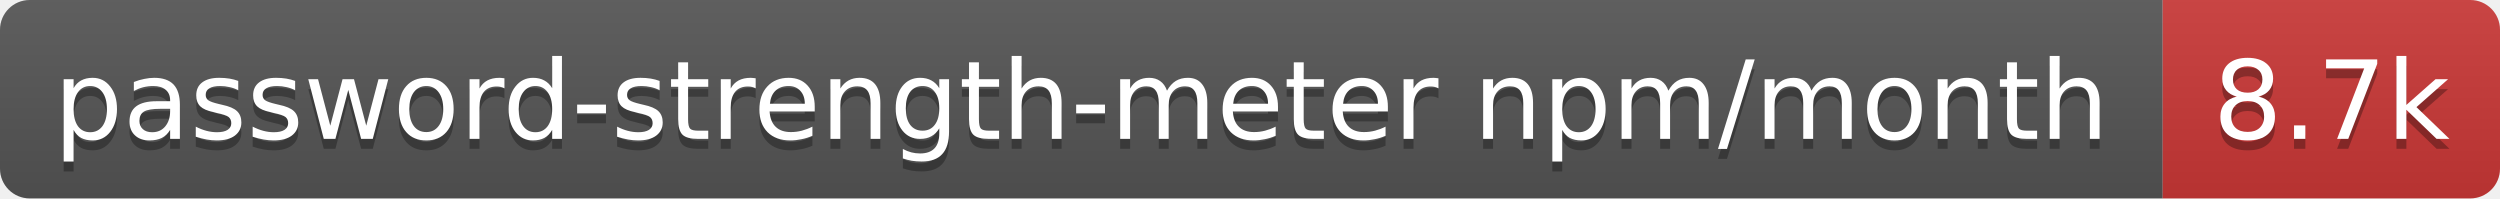
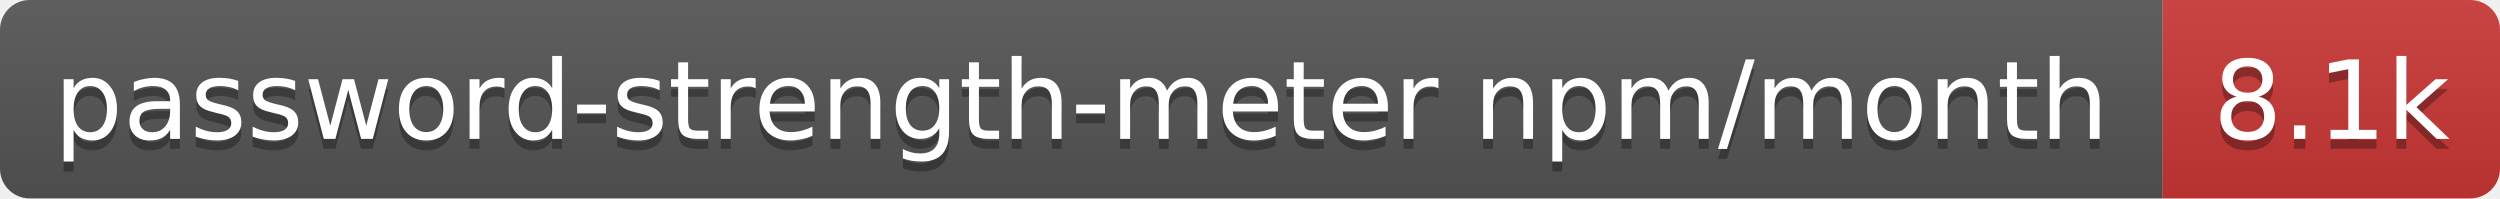
- <svg xmlns="http://www.w3.org/2000/svg" width="252" height="20" role="img" aria-label="password-strength-meter npm/month: 8.7k">
+ <svg xmlns="http://www.w3.org/2000/svg" width="252" height="20" role="img" aria-label="password-strength-meter npm/month: 8.1k">
  <linearGradient id="s" x2="0" y2="100%">
    <stop offset="0" stop-color="#bbb" stop-opacity=".1" />
    <stop offset="1" stop-opacity=".1" />
  </linearGradient>
  <clipPath id="r">
    <rect width="252" height="20" rx="3" fill="#fff" />
  </clipPath>
  <g clip-path="url(#r)">
    <rect width="218" height="20" fill="#555" />
    <rect x="218" width="34" height="20" fill="#cb3837" />
    <rect width="252" height="20" fill="url(#s)" />
  </g>
  <g fill="#fff" text-anchor="middle" font-family="Verdana,Geneva,DejaVu Sans,sans-serif" text-rendering="geometricPrecision" font-size="11">
    <text aria-hidden="true" x="109" y="15" fill="#010101" fill-opacity=".3" textLength="207.9">password-strength-meter npm/month</text>
-     <text aria-hidden="true" x="235" y="15" fill="#010101" fill-opacity=".3" textLength="24.4">8.7k</text>
+     <text aria-hidden="true" x="235" y="15" fill="#010101" fill-opacity=".3" textLength="24.4">8.1k</text>
    <text x="109" y="14" textLength="207.9">password-strength-meter npm/month</text>
-     <text x="235" y="14" textLength="24.4">8.7k</text>
+     <text x="235" y="14" textLength="24.4">8.1k</text>
  </g>
</svg>
